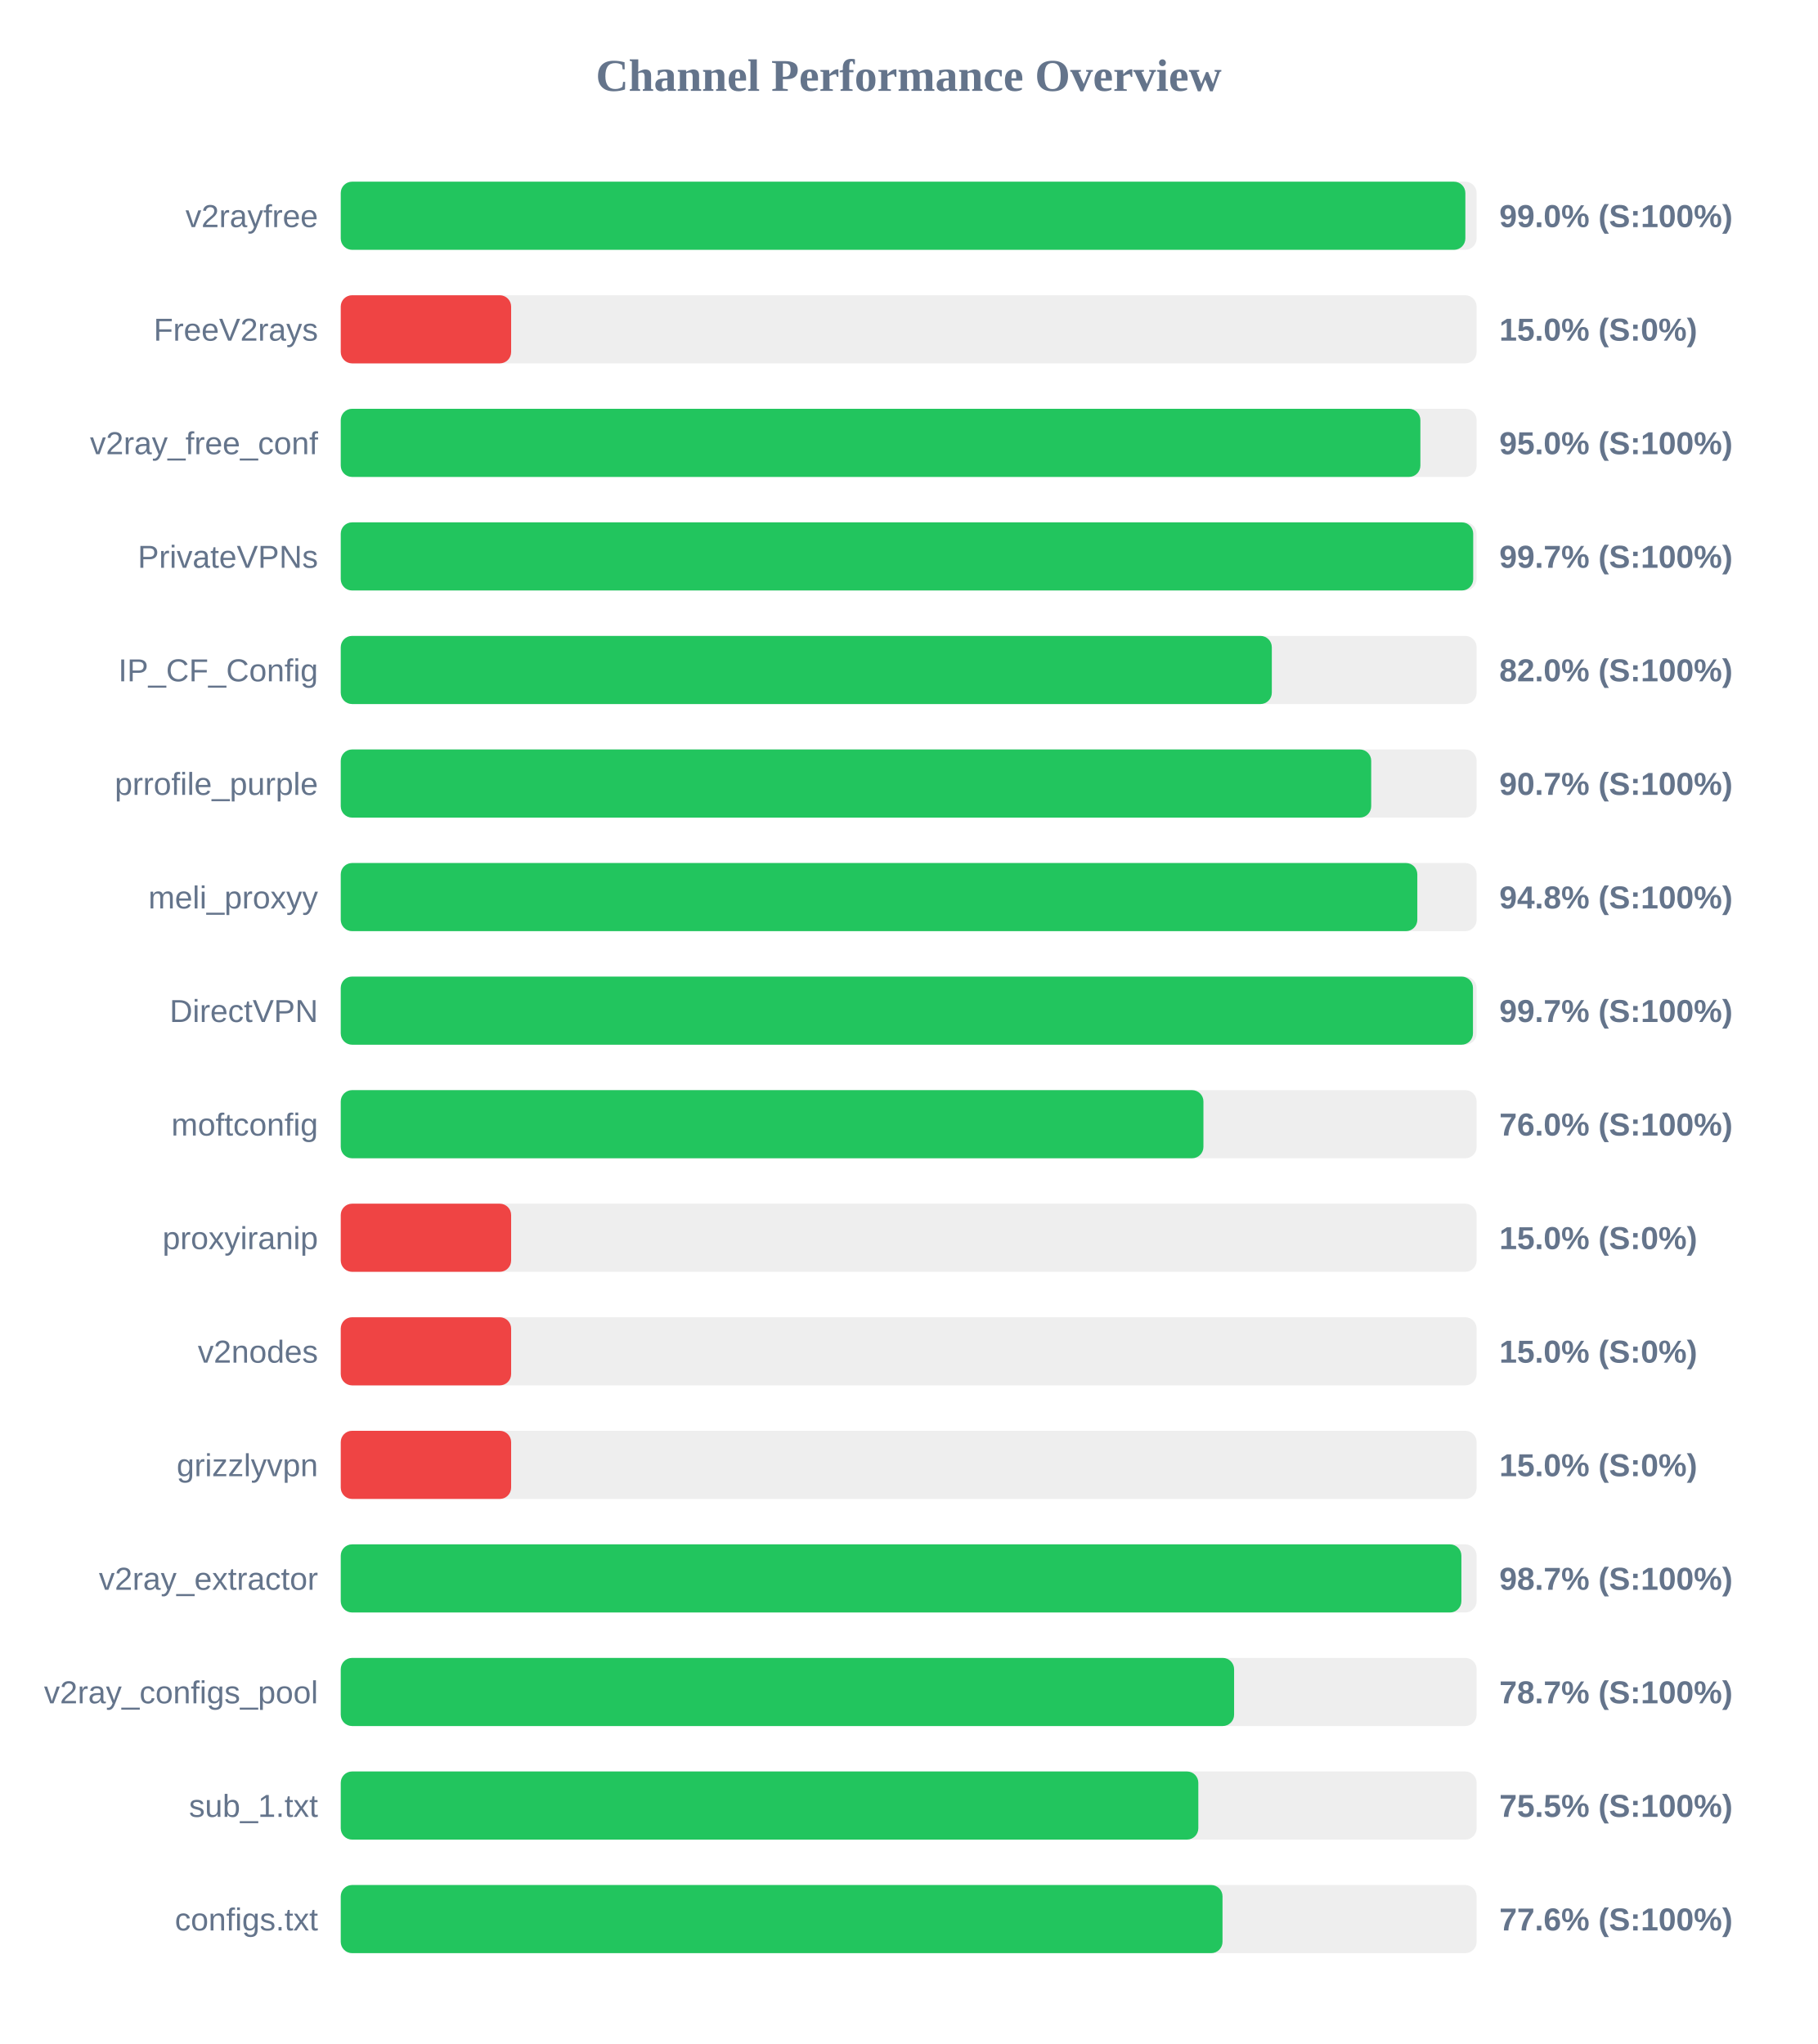
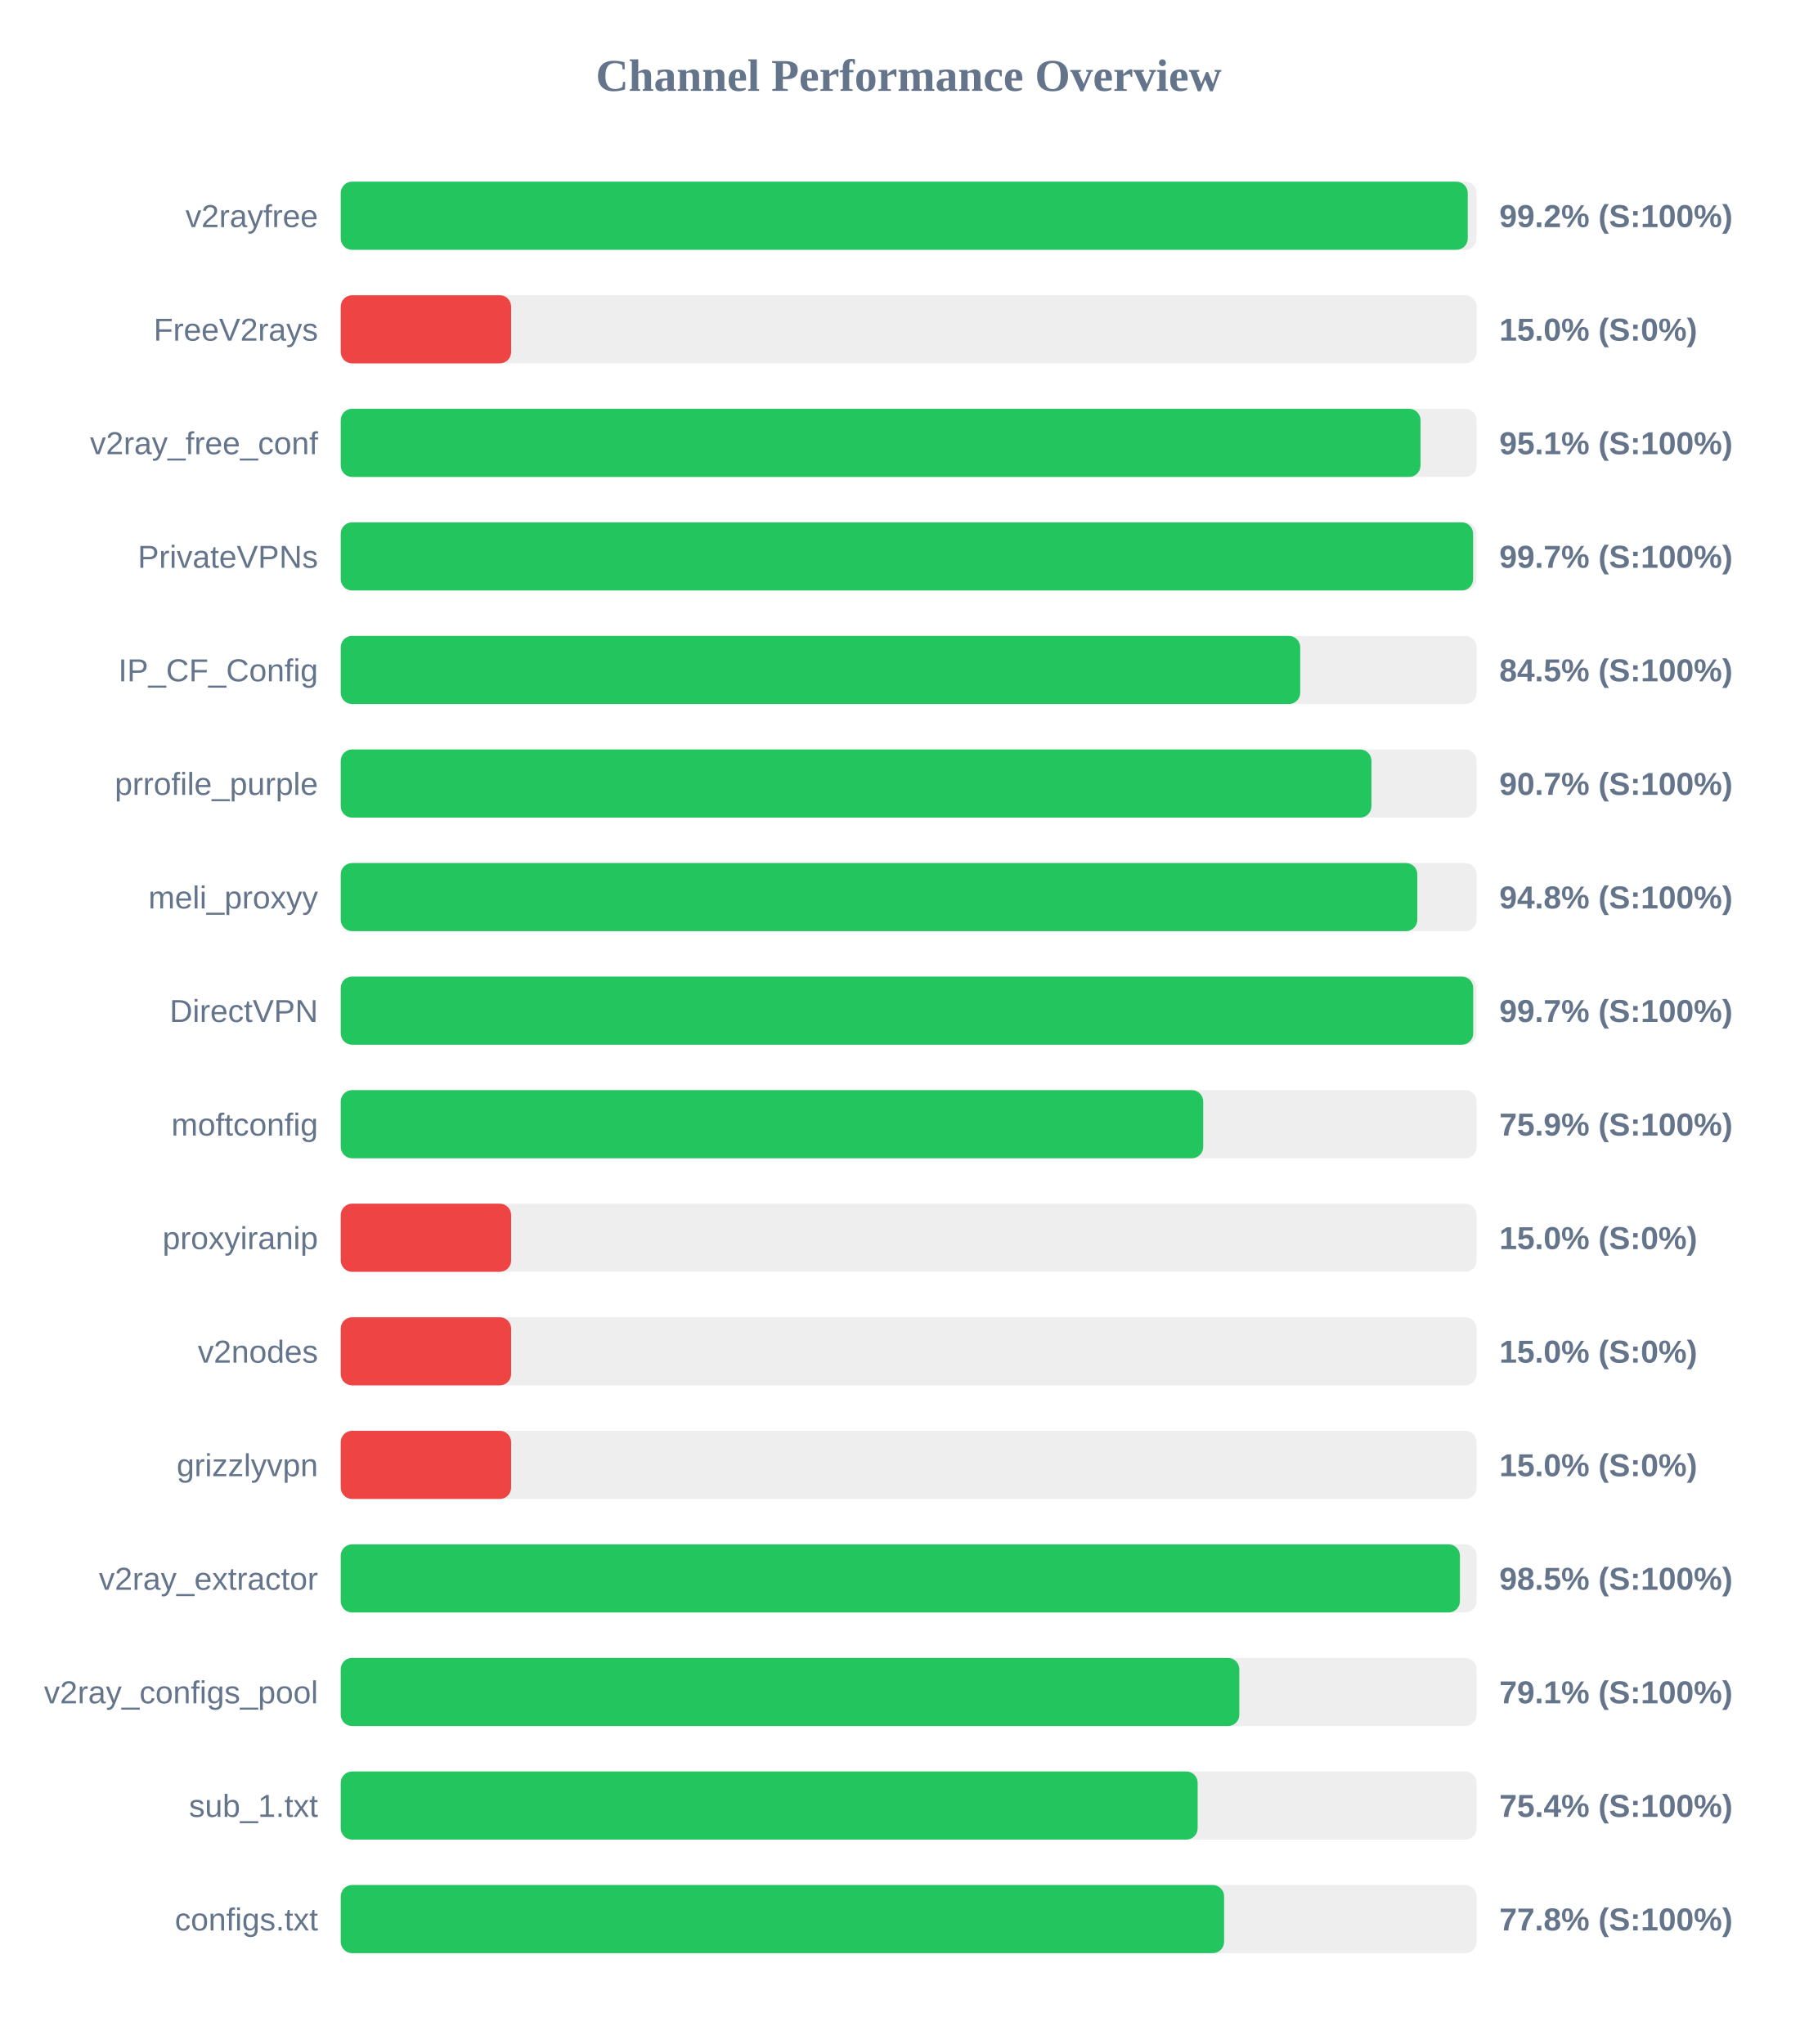
<svg xmlns="http://www.w3.org/2000/svg" width="800" height="900" version="1.1">
  <style>
        .row { font: 14px Arial; fill: #64748b; }
        .score { font: bold 14px Arial; fill: #64748b; }
    </style>
  <text x="400" y="40" text-anchor="middle" font-size="20px" font-weight="bold" fill="#64748b">Channel Performance Overview</text>
  <rect x="150" y="80" width="500" height="30" fill="#eee" rx="5" />
-   <rect x="150" y="80" width="495.05" height="30" fill="#22c55e" rx="5" />
+   <rect x="150" y="80" width="496.1" height="30" fill="#22c55e" rx="5" />
  <text x="140" y="100" text-anchor="end" class="row">v2rayfree</text>
-   <text x="660" y="100" text-anchor="start" class="score">99.0% (S:100%)</text>
+   <text x="660" y="100" text-anchor="start" class="score">99.2% (S:100%)</text>
  <rect x="150" y="130" width="500" height="30" fill="#eee" rx="5" />
  <rect x="150" y="130" width="75.0" height="30" fill="#ef4444" rx="5" />
  <text x="140" y="150" text-anchor="end" class="row">FreeV2rays</text>
  <text x="660" y="150" text-anchor="start" class="score">15.0% (S:0%)</text>
  <rect x="150" y="180" width="500" height="30" fill="#eee" rx="5" />
-   <rect x="150" y="180" width="475.25" height="30" fill="#22c55e" rx="5" />
+   <rect x="150" y="180" width="475.3" height="30" fill="#22c55e" rx="5" />
  <text x="140" y="200" text-anchor="end" class="row">v2ray_free_conf</text>
-   <text x="660" y="200" text-anchor="start" class="score">95.0% (S:100%)</text>
+   <text x="660" y="200" text-anchor="start" class="score">95.1% (S:100%)</text>
  <rect x="150" y="230" width="500" height="30" fill="#eee" rx="5" />
-   <rect x="150" y="230" width="498.5" height="30" fill="#22c55e" rx="5" />
+   <rect x="150" y="230" width="498.45" height="30" fill="#22c55e" rx="5" />
  <text x="140" y="250" text-anchor="end" class="row">PrivateVPNs</text>
  <text x="660" y="250" text-anchor="start" class="score">99.7% (S:100%)</text>
  <rect x="150" y="280" width="500" height="30" fill="#eee" rx="5" />
-   <rect x="150" y="280" width="409.85" height="30" fill="#22c55e" rx="5" />
+   <rect x="150" y="280" width="422.35" height="30" fill="#22c55e" rx="5" />
  <text x="140" y="300" text-anchor="end" class="row">IP_CF_Config</text>
-   <text x="660" y="300" text-anchor="start" class="score">82.0% (S:100%)</text>
+   <text x="660" y="300" text-anchor="start" class="score">84.5% (S:100%)</text>
  <rect x="150" y="330" width="500" height="30" fill="#eee" rx="5" />
-   <rect x="150" y="330" width="453.6" height="30" fill="#22c55e" rx="5" />
+   <rect x="150" y="330" width="453.7" height="30" fill="#22c55e" rx="5" />
  <text x="140" y="350" text-anchor="end" class="row">prrofile_purple</text>
  <text x="660" y="350" text-anchor="start" class="score">90.7% (S:100%)</text>
  <rect x="150" y="380" width="500" height="30" fill="#eee" rx="5" />
  <rect x="150" y="380" width="473.9" height="30" fill="#22c55e" rx="5" />
  <text x="140" y="400" text-anchor="end" class="row">meli_proxyy</text>
  <text x="660" y="400" text-anchor="start" class="score">94.8% (S:100%)</text>
  <rect x="150" y="430" width="500" height="30" fill="#eee" rx="5" />
-   <rect x="150" y="430" width="498.4" height="30" fill="#22c55e" rx="5" />
+   <rect x="150" y="430" width="498.5" height="30" fill="#22c55e" rx="5" />
  <text x="140" y="450" text-anchor="end" class="row">DirectVPN</text>
  <text x="660" y="450" text-anchor="start" class="score">99.7% (S:100%)</text>
  <rect x="150" y="480" width="500" height="30" fill="#eee" rx="5" />
-   <rect x="150" y="480" width="379.75" height="30" fill="#22c55e" rx="5" />
+   <rect x="150" y="480" width="379.65" height="30" fill="#22c55e" rx="5" />
  <text x="140" y="500" text-anchor="end" class="row">moftconfig</text>
-   <text x="660" y="500" text-anchor="start" class="score">76.0% (S:100%)</text>
+   <text x="660" y="500" text-anchor="start" class="score">75.9% (S:100%)</text>
  <rect x="150" y="530" width="500" height="30" fill="#eee" rx="5" />
  <rect x="150" y="530" width="75.0" height="30" fill="#ef4444" rx="5" />
  <text x="140" y="550" text-anchor="end" class="row">proxyiranip</text>
  <text x="660" y="550" text-anchor="start" class="score">15.0% (S:0%)</text>
  <rect x="150" y="580" width="500" height="30" fill="#eee" rx="5" />
  <rect x="150" y="580" width="75.0" height="30" fill="#ef4444" rx="5" />
  <text x="140" y="600" text-anchor="end" class="row">v2nodes</text>
  <text x="660" y="600" text-anchor="start" class="score">15.0% (S:0%)</text>
  <rect x="150" y="630" width="500" height="30" fill="#eee" rx="5" />
  <rect x="150" y="630" width="75.0" height="30" fill="#ef4444" rx="5" />
  <text x="140" y="650" text-anchor="end" class="row">grizzlyvpn</text>
  <text x="660" y="650" text-anchor="start" class="score">15.0% (S:0%)</text>
  <rect x="150" y="680" width="500" height="30" fill="#eee" rx="5" />
-   <rect x="150" y="680" width="493.3" height="30" fill="#22c55e" rx="5" />
+   <rect x="150" y="680" width="492.65" height="30" fill="#22c55e" rx="5" />
  <text x="140" y="700" text-anchor="end" class="row">v2ray_extractor</text>
-   <text x="660" y="700" text-anchor="start" class="score">98.7% (S:100%)</text>
+   <text x="660" y="700" text-anchor="start" class="score">98.5% (S:100%)</text>
  <rect x="150" y="730" width="500" height="30" fill="#eee" rx="5" />
-   <rect x="150" y="730" width="393.25" height="30" fill="#22c55e" rx="5" />
+   <rect x="150" y="730" width="395.55" height="30" fill="#22c55e" rx="5" />
  <text x="140" y="750" text-anchor="end" class="row">v2ray_configs_pool</text>
-   <text x="660" y="750" text-anchor="start" class="score">78.7% (S:100%)</text>
+   <text x="660" y="750" text-anchor="start" class="score">79.1% (S:100%)</text>
  <rect x="150" y="780" width="500" height="30" fill="#eee" rx="5" />
-   <rect x="150" y="780" width="377.5" height="30" fill="#22c55e" rx="5" />
+   <rect x="150" y="780" width="377.2" height="30" fill="#22c55e" rx="5" />
  <text x="140" y="800" text-anchor="end" class="row">sub_1.txt</text>
-   <text x="660" y="800" text-anchor="start" class="score">75.5% (S:100%)</text>
+   <text x="660" y="800" text-anchor="start" class="score">75.4% (S:100%)</text>
  <rect x="150" y="830" width="500" height="30" fill="#eee" rx="5" />
-   <rect x="150" y="830" width="388.15" height="30" fill="#22c55e" rx="5" />
+   <rect x="150" y="830" width="388.85" height="30" fill="#22c55e" rx="5" />
  <text x="140" y="850" text-anchor="end" class="row">configs.txt</text>
-   <text x="660" y="850" text-anchor="start" class="score">77.6% (S:100%)</text>
+   <text x="660" y="850" text-anchor="start" class="score">77.8% (S:100%)</text>
</svg>
